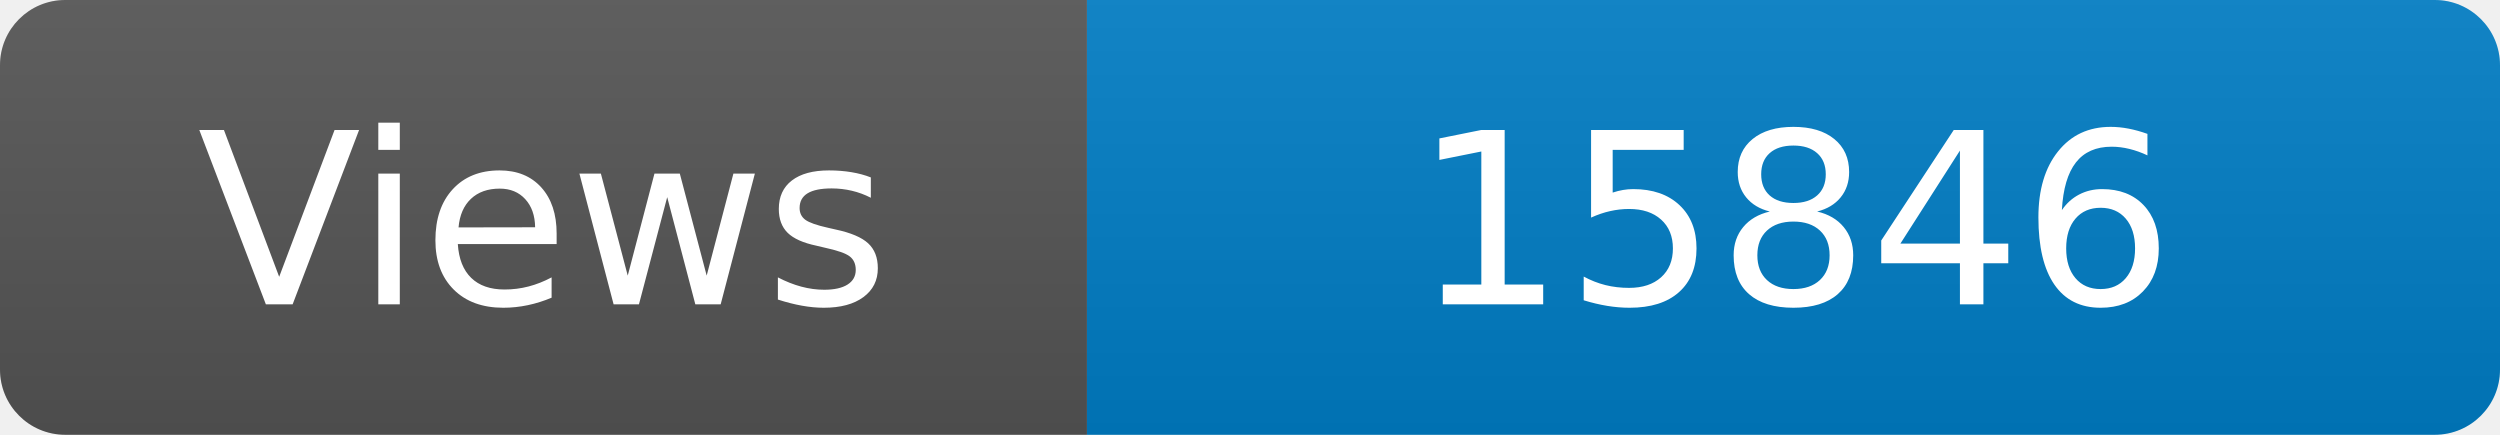
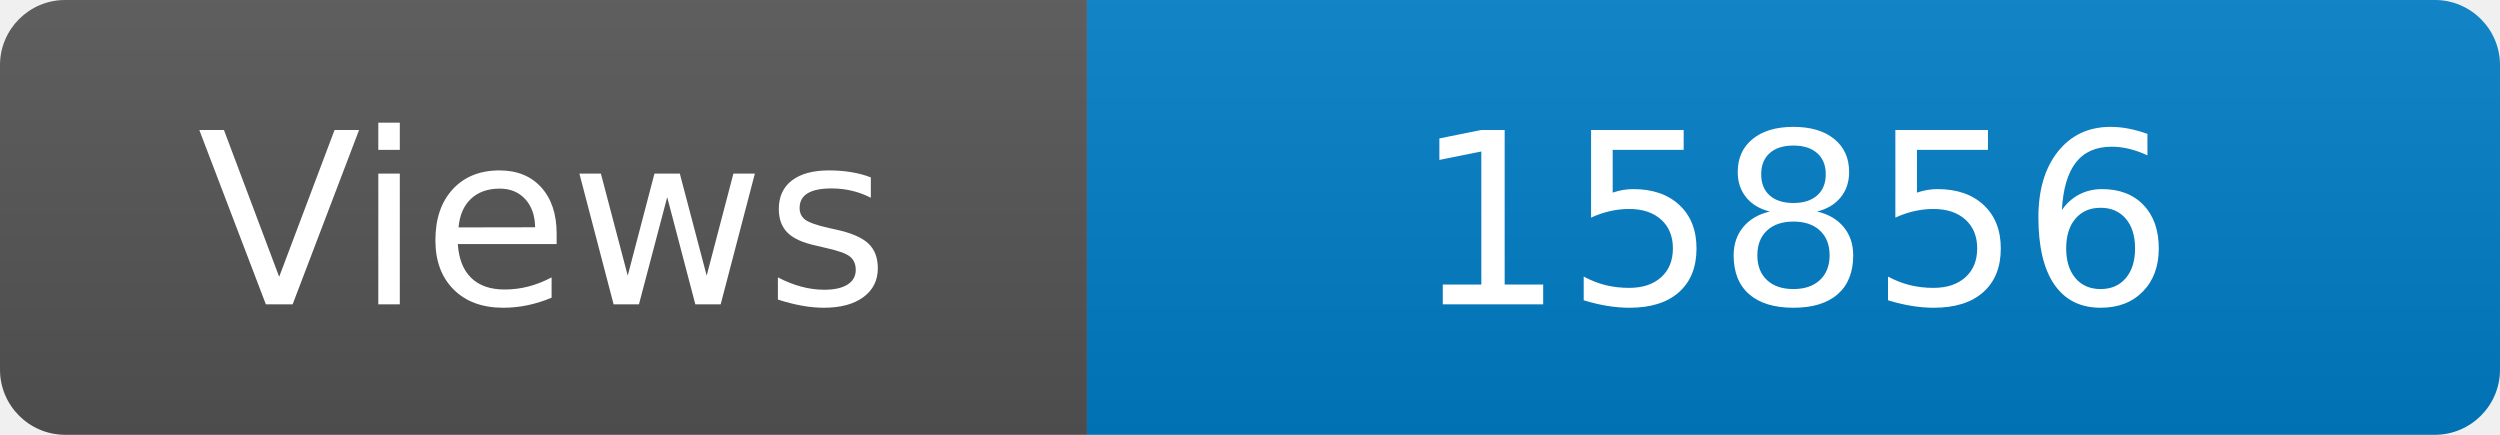
<svg xmlns="http://www.w3.org/2000/svg" width="115" height="20" role="img" aria-label="Maintained?: yes">
  <linearGradient id="s" x2="0" y2="100%">
    <stop offset="0" stop-color="#bbb" stop-opacity=".1" />
    <stop offset="1" stop-opacity=".1" />
  </linearGradient>
  <clipPath id="r">
    <rect width="115" height="20" rx="3" fill="#fff" />
  </clipPath>
  <g clip-path="url(#r)">
    <rect width="50" height="20" fill="#555" />
    <rect x="50" width="160" height="20" fill="#007ec6" />
    <rect width="115" height="20" fill="url(#s)" />
  </g>
  <g fill="#fff" text-anchor="middle" font-family="Verdana,Geneva,DejaVu Sans,sans-serif" font-size="110">
    <text x="250" y="140" transform="scale(.1)" fill="#fff">Views</text>
-     <text x="825" y="140" transform="scale(.1)" fill="#fff">15846</text>
+     <text x="825" y="140" transform="scale(.1)" fill="#fff">15856</text>
  </g>
</svg>
